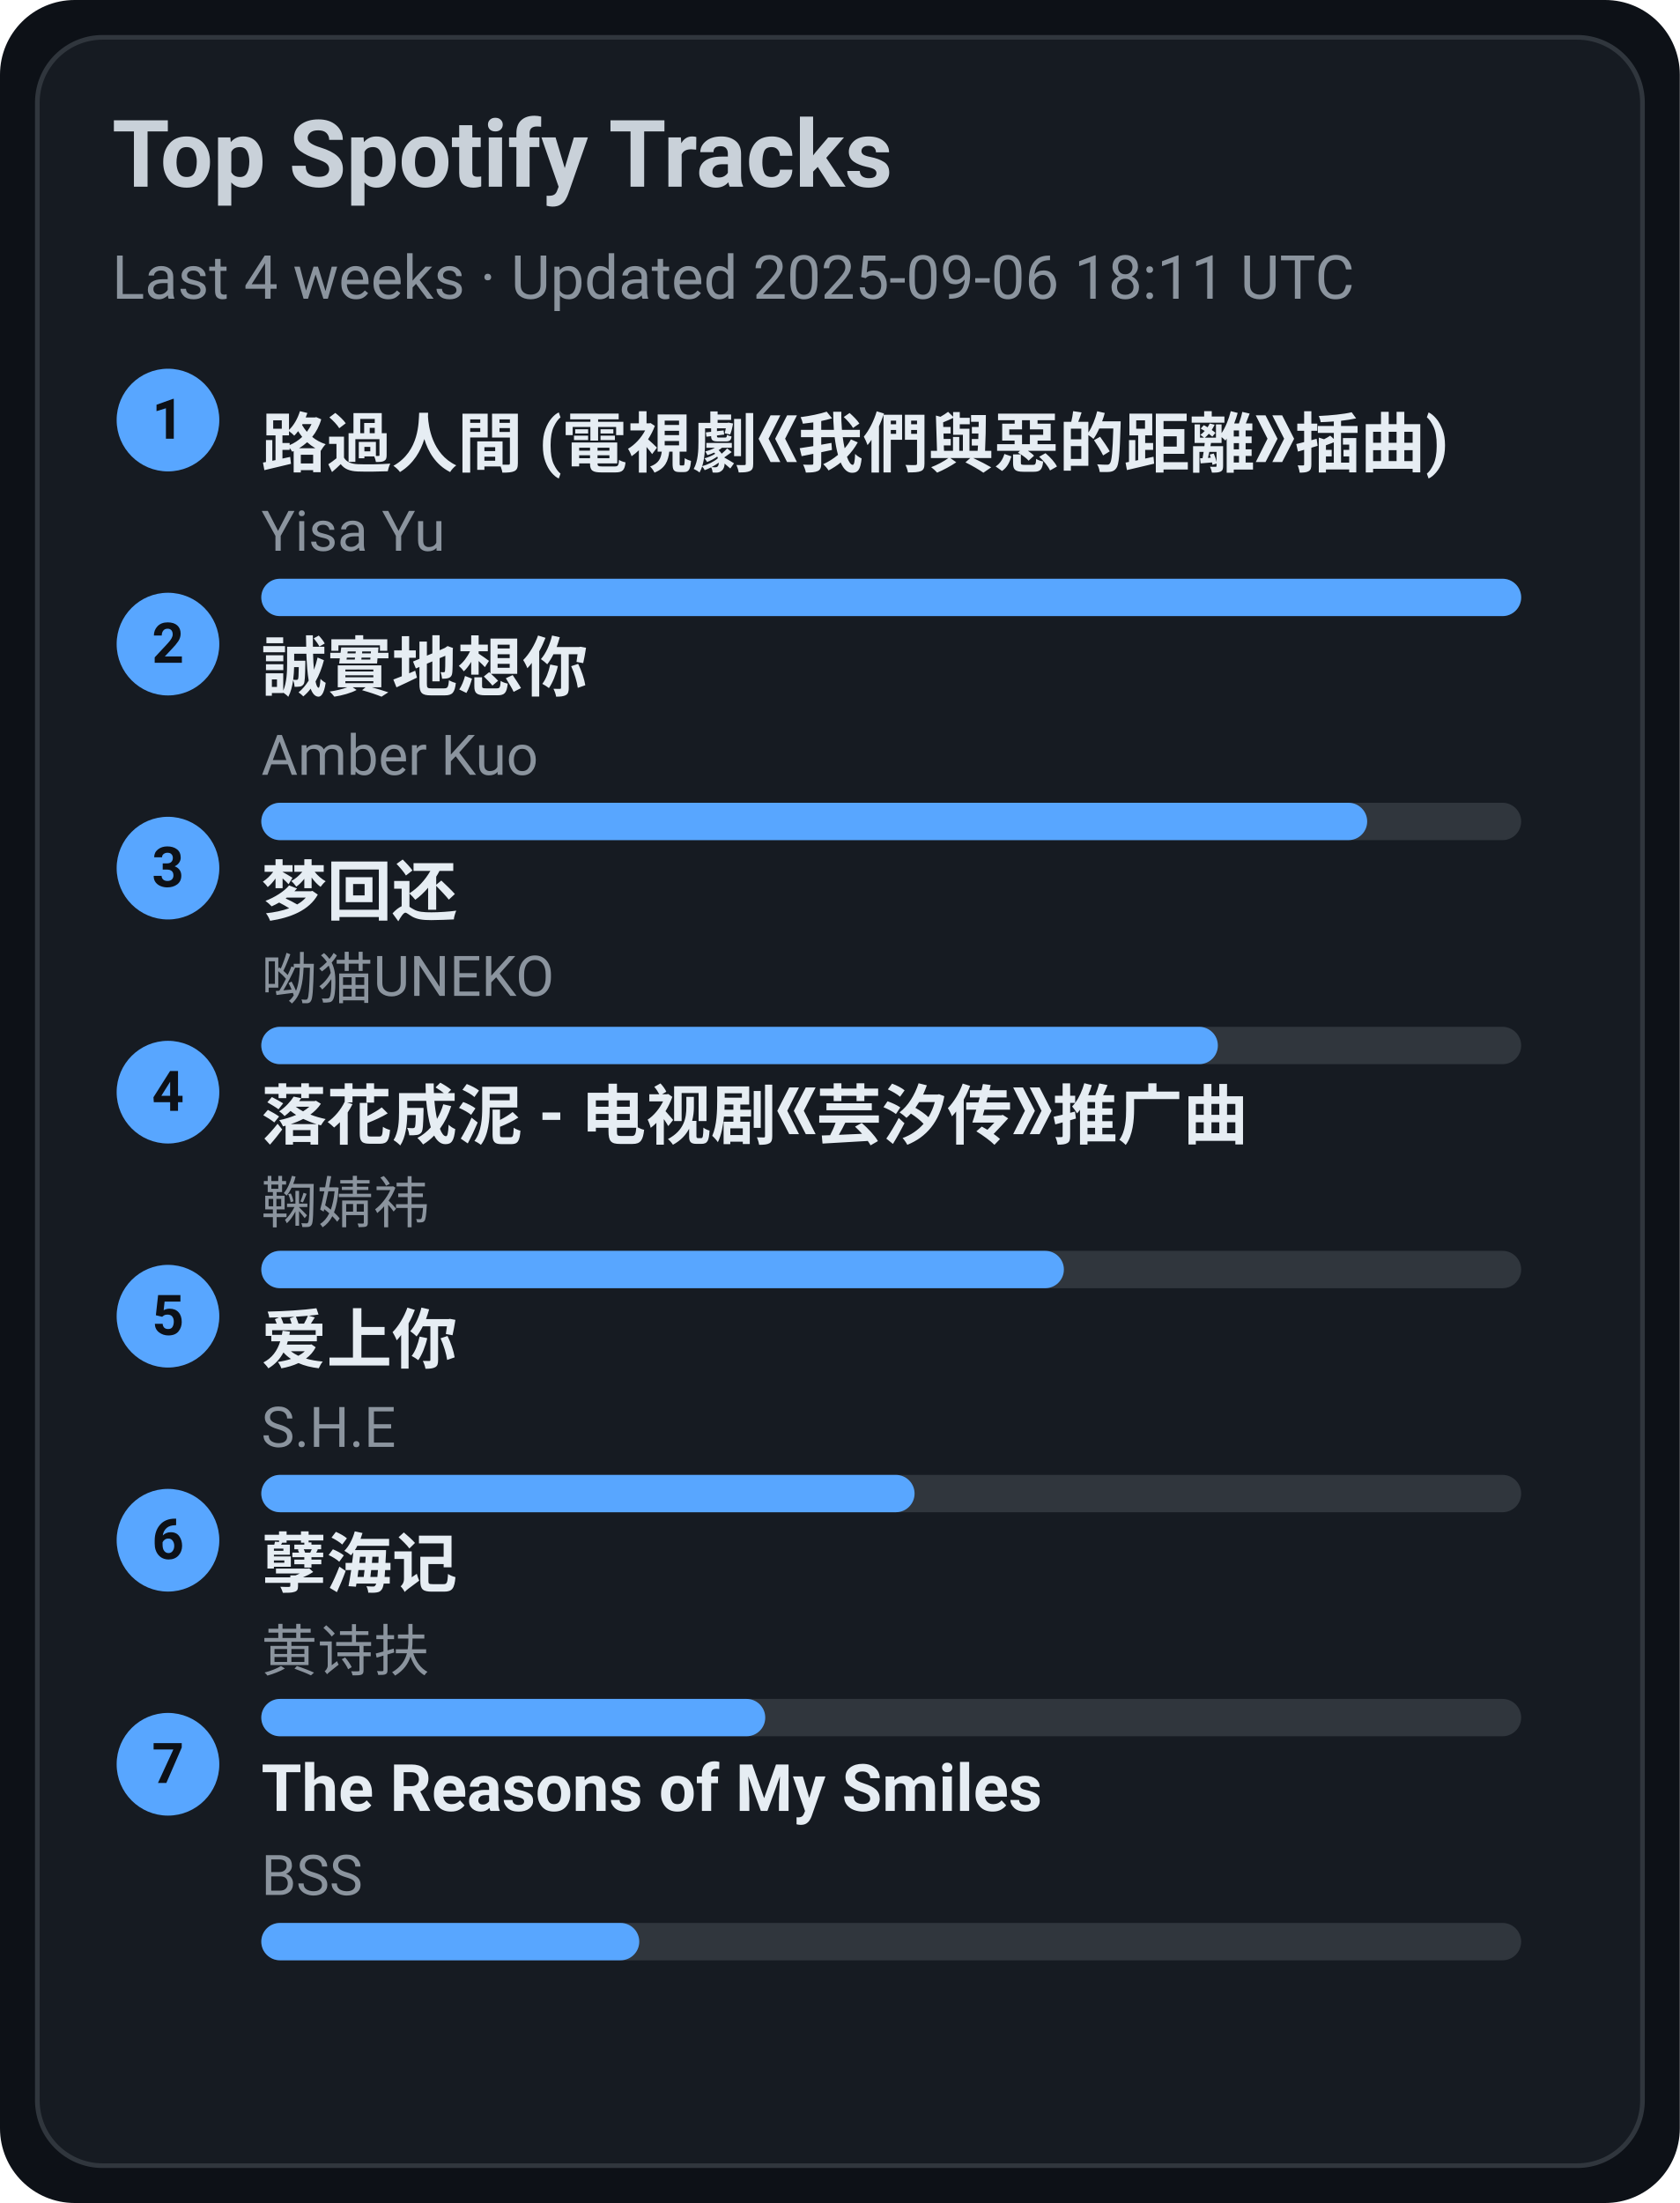
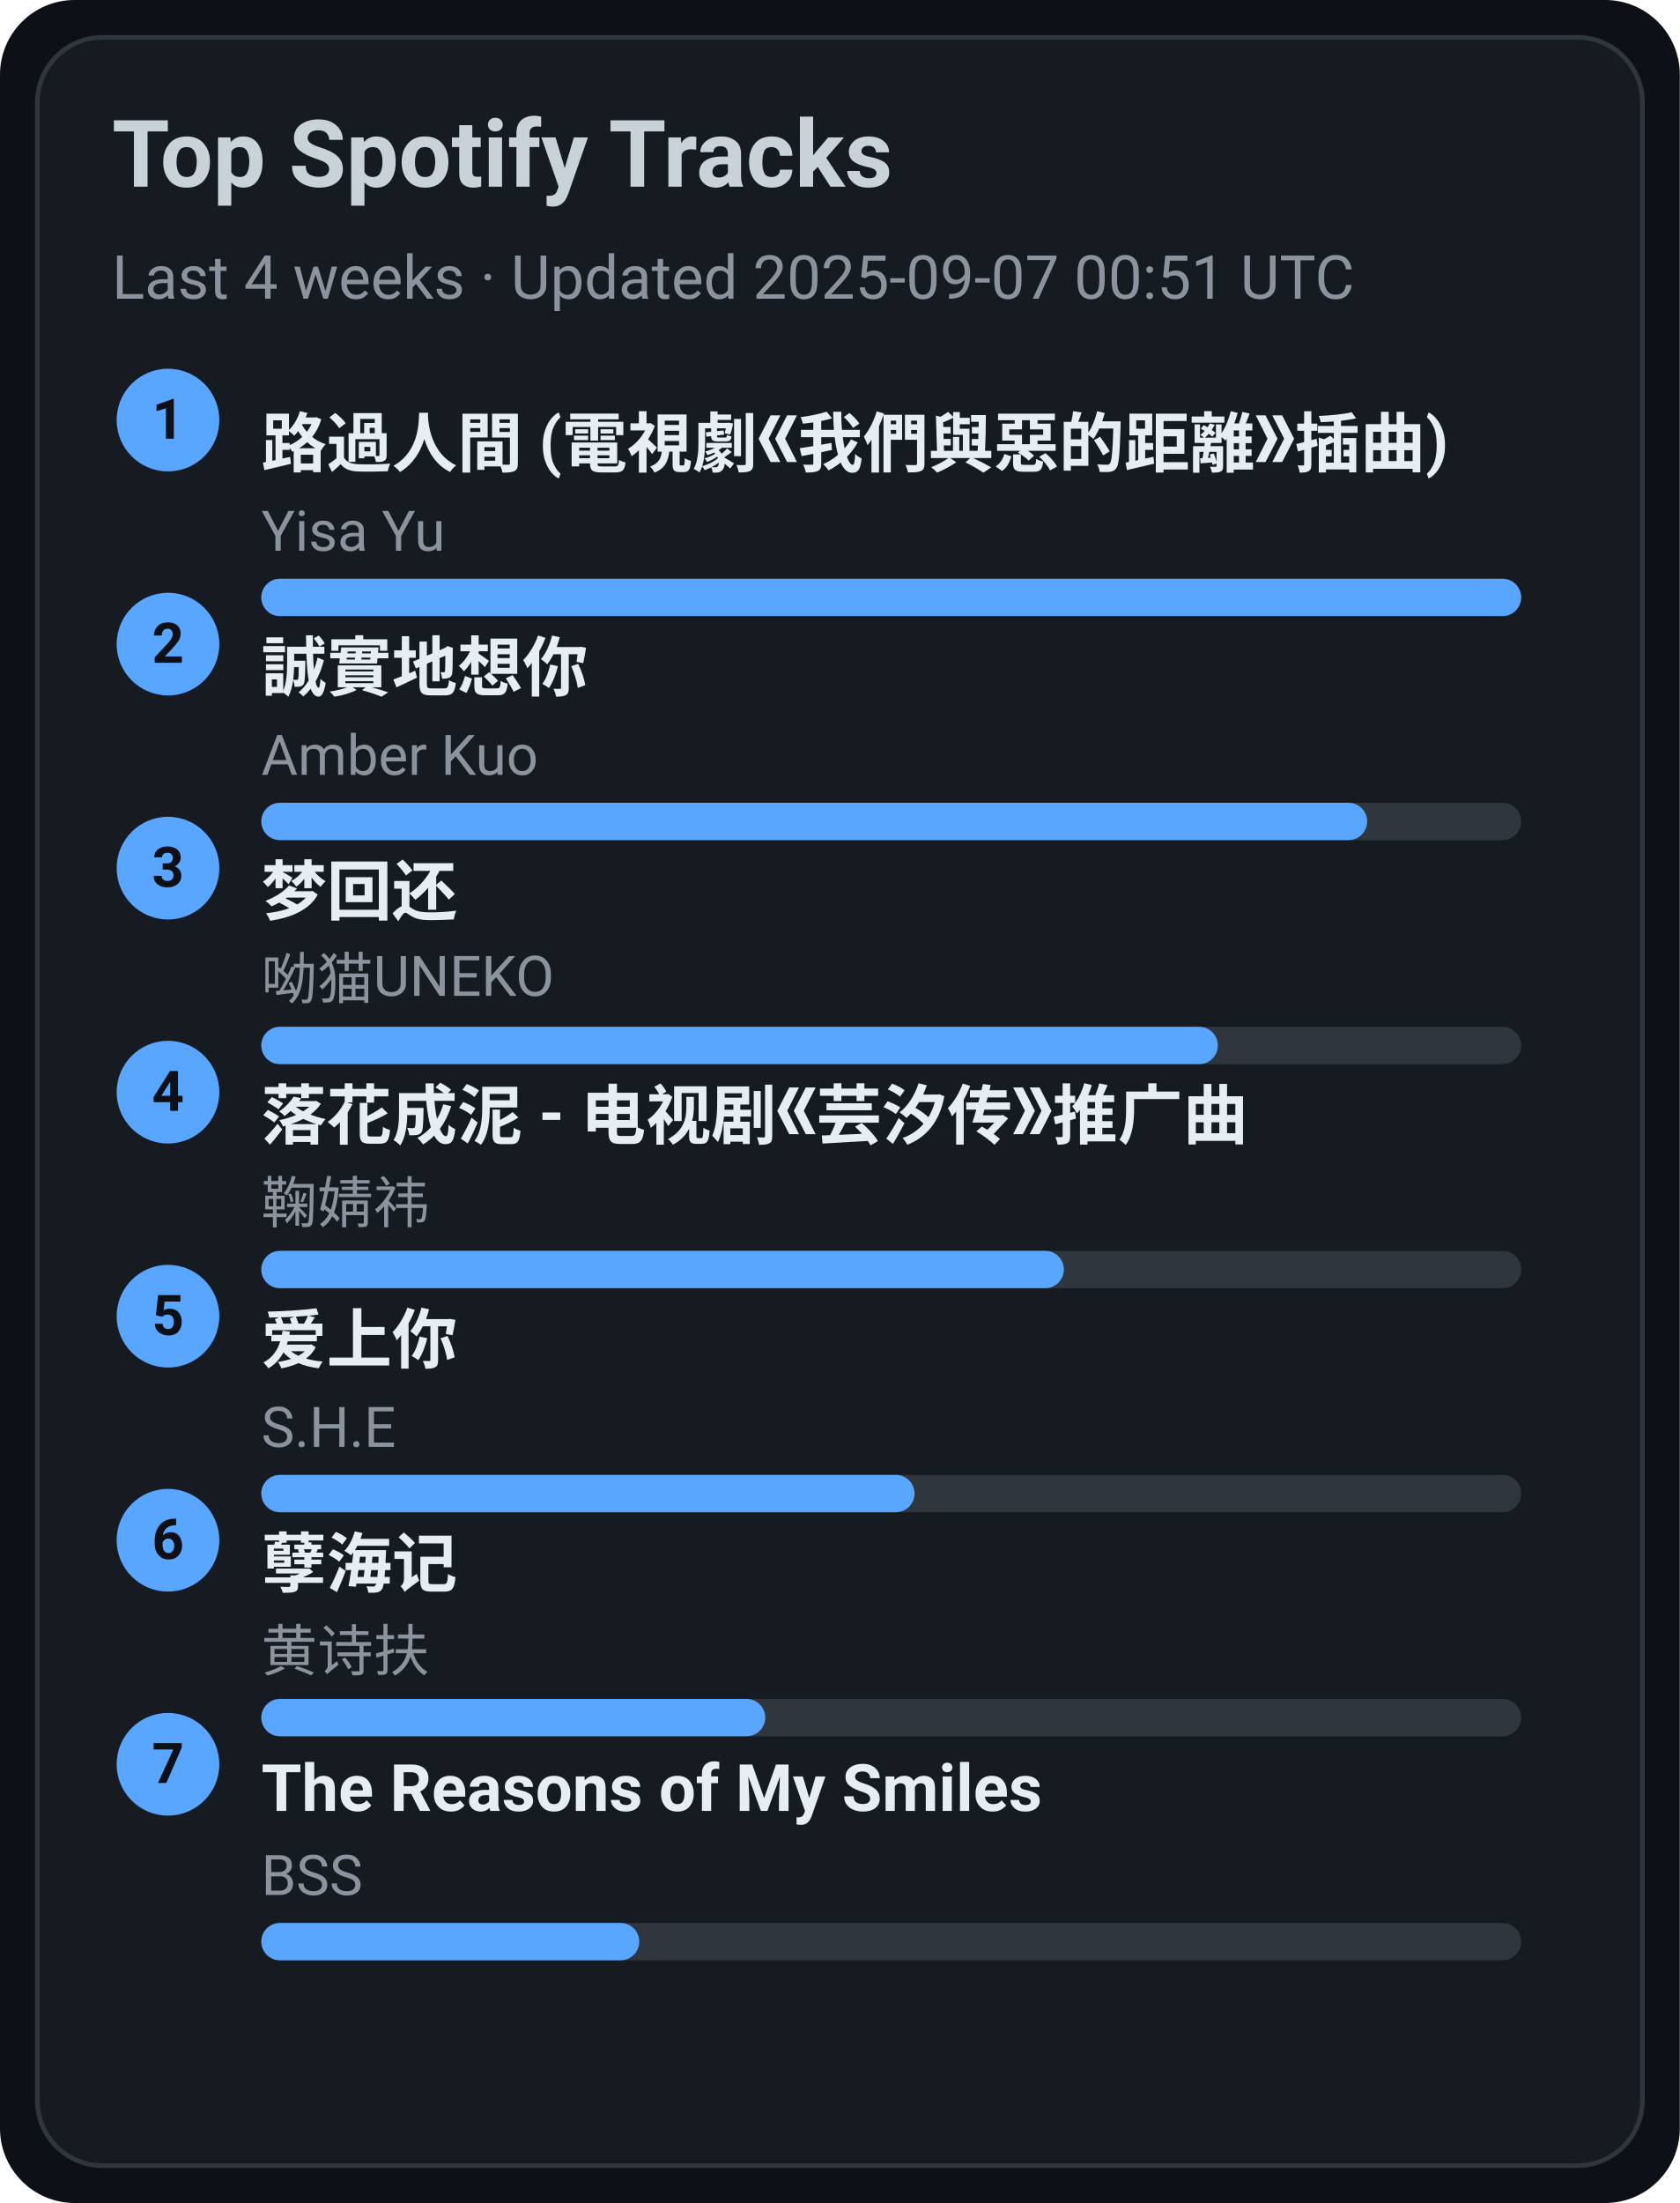
<svg xmlns="http://www.w3.org/2000/svg" width="360" height="472" viewBox="0 0 360 472">
  <style>text{font-family:-apple-system,BlinkMacSystemFont,Segoe UI,Roboto,Ubuntu,Helvetica Neue,Arial,Noto Sans,sans-serif}</style>
  <rect width="360" height="472" rx="16" fill="#0d1117" />
  <rect x="8" y="8" width="344" height="456" rx="14" fill="#161b22" stroke="#30363d" />
  <text x="24" y="40" font-size="20" fill="#c9d1d9" font-weight="600">Top Spotify Tracks</text>
-   <text x="24" y="64" font-size="13" fill="#8b949e">Last 4 weeks · Updated 2025-09-06 18:11 UTC</text>
+   <text x="24" y="64" font-size="13" fill="#8b949e">Last 4 weeks · Updated 2025-09-07 00:51 UTC</text>
  <circle cx="36" cy="90" r="11" fill="#58a6ff" />
  <text x="36" y="94" text-anchor="middle" font-size="12" fill="#0d1117" font-weight="700">1</text>
  <a href="https://open.spotify.com/track/1ZSleGniKMWNrWvK5cGALO" target="_blank" rel="noopener noreferrer">
    <text x="56" y="100" font-size="14" fill="#e6edf3" font-weight="600">路過人間 (電視劇《我們與惡的距離》插曲)</text>
  </a>
  <text x="56" y="118" font-size="12" fill="#8b949e">Yisa Yu</text>
  <rect x="56" y="124" width="270" height="8" rx="4" fill="#30363d" />
  <rect x="56" y="124" width="270" height="8" rx="4" fill="#58a6ff" />
  <circle cx="36" cy="138" r="11" fill="#58a6ff" />
  <text x="36" y="142" text-anchor="middle" font-size="12" fill="#0d1117" font-weight="700">2</text>
  <a href="https://open.spotify.com/track/1SPZzj8QzOwZoAGKXMGLGJ" target="_blank" rel="noopener noreferrer">
    <text x="56" y="148" font-size="14" fill="#e6edf3" font-weight="600">誠實地想你</text>
  </a>
  <text x="56" y="166" font-size="12" fill="#8b949e">Amber Kuo</text>
  <rect x="56" y="172" width="270" height="8" rx="4" fill="#30363d" />
  <rect x="56" y="172" width="237" height="8" rx="4" fill="#58a6ff" />
  <circle cx="36" cy="186" r="11" fill="#58a6ff" />
  <text x="36" y="190" text-anchor="middle" font-size="12" fill="#0d1117" font-weight="700">3</text>
  <a href="https://open.spotify.com/track/6jTK3YxlFysC8g0Ye9tbPK" target="_blank" rel="noopener noreferrer">
    <text x="56" y="196" font-size="14" fill="#e6edf3" font-weight="600">梦回还</text>
  </a>
  <text x="56" y="214" font-size="12" fill="#8b949e">呦猫UNEKO</text>
  <rect x="56" y="220" width="270" height="8" rx="4" fill="#30363d" />
  <rect x="56" y="220" width="205" height="8" rx="4" fill="#58a6ff" />
  <circle cx="36" cy="234" r="11" fill="#58a6ff" />
  <text x="36" y="238" text-anchor="middle" font-size="12" fill="#0d1117" font-weight="700">4</text>
  <a href="https://open.spotify.com/track/3kOZsJz3crGIWWHeoCNa0O" target="_blank" rel="noopener noreferrer">
    <text x="56" y="244" font-size="14" fill="#e6edf3" font-weight="600">落花成泥 - 电视剧《芸汐传》推广曲</text>
  </a>
  <text x="56" y="262" font-size="12" fill="#8b949e">鞠婧祎</text>
  <rect x="56" y="268" width="270" height="8" rx="4" fill="#30363d" />
  <rect x="56" y="268" width="172" height="8" rx="4" fill="#58a6ff" />
  <circle cx="36" cy="282" r="11" fill="#58a6ff" />
  <text x="36" y="286" text-anchor="middle" font-size="12" fill="#0d1117" font-weight="700">5</text>
  <a href="https://open.spotify.com/track/4hcNpo1rtbzyNswsM5byTf" target="_blank" rel="noopener noreferrer">
    <text x="56" y="292" font-size="14" fill="#e6edf3" font-weight="600">爱上你</text>
  </a>
  <text x="56" y="310" font-size="12" fill="#8b949e">S.H.E</text>
  <rect x="56" y="316" width="270" height="8" rx="4" fill="#30363d" />
  <rect x="56" y="316" width="140" height="8" rx="4" fill="#58a6ff" />
  <circle cx="36" cy="330" r="11" fill="#58a6ff" />
  <text x="36" y="334" text-anchor="middle" font-size="12" fill="#0d1117" font-weight="700">6</text>
  <a href="https://open.spotify.com/track/3eIovUMhirNN6btJbpzNqD" target="_blank" rel="noopener noreferrer">
    <text x="56" y="340" font-size="14" fill="#e6edf3" font-weight="600">孽海记</text>
  </a>
  <text x="56" y="358" font-size="12" fill="#8b949e">黄诗扶</text>
  <rect x="56" y="364" width="270" height="8" rx="4" fill="#30363d" />
  <rect x="56" y="364" width="108" height="8" rx="4" fill="#58a6ff" />
  <circle cx="36" cy="378" r="11" fill="#58a6ff" />
  <text x="36" y="382" text-anchor="middle" font-size="12" fill="#0d1117" font-weight="700">7</text>
  <a href="https://open.spotify.com/track/1amowbJ9HHFFSFdg2ubM7G" target="_blank" rel="noopener noreferrer">
    <text x="56" y="388" font-size="14" fill="#e6edf3" font-weight="600">The Reasons of My Smiles</text>
  </a>
  <text x="56" y="406" font-size="12" fill="#8b949e">BSS</text>
  <rect x="56" y="412" width="270" height="8" rx="4" fill="#30363d" />
  <rect x="56" y="412" width="81" height="8" rx="4" fill="#58a6ff" />
</svg>
